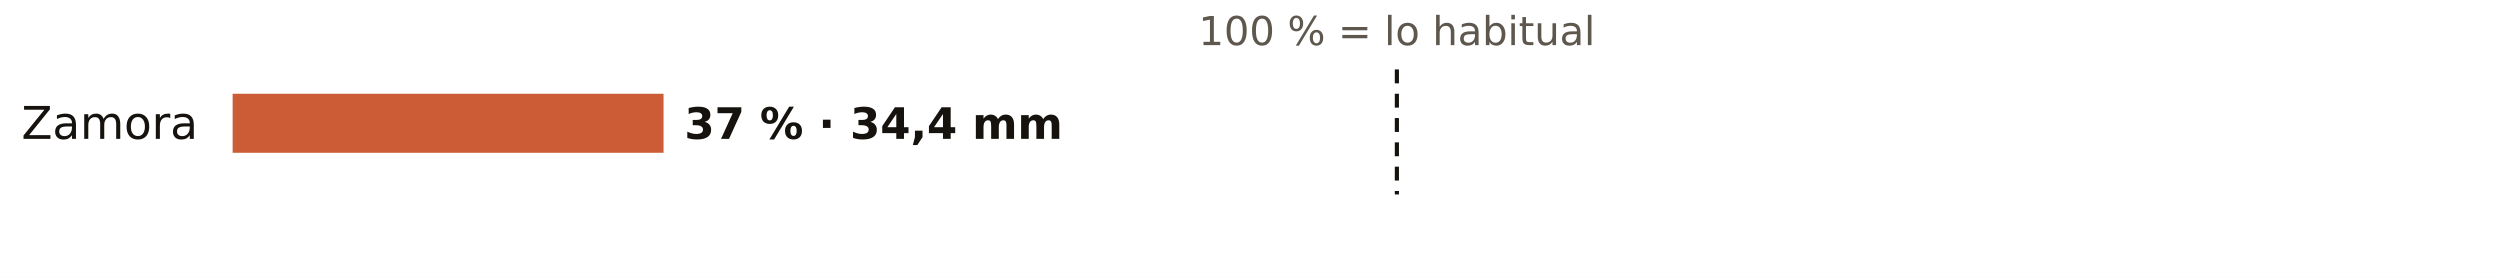
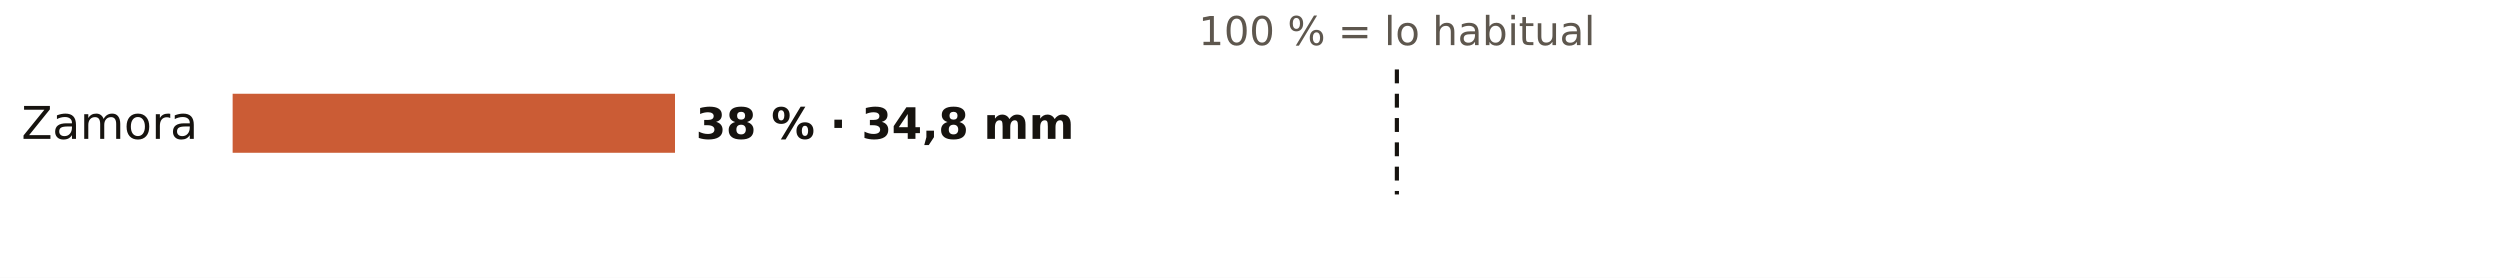
<svg xmlns="http://www.w3.org/2000/svg" viewBox="0 0 720 80" width="720" height="80" role="img" aria-label="El otoño en los pluviómetros de AEMET de Zamora: % de lo habitual">
  <rect width="720" height="80" fill="#FFFFFF" />
  <text x="402.3" y="13.0" font-size="11.5" fill="#5E574E" text-anchor="middle" font-weight="400" font-family="Public Sans, DejaVu Sans, Arial, sans-serif">100 % = lo habitual</text>
  <text x="57.0" y="40.0" font-size="13" fill="#16130F" text-anchor="end" font-weight="500" font-family="Public Sans, DejaVu Sans, Arial, sans-serif">Zamora</text>
-   <rect x="67" y="27" width="124.1" height="17" fill="#C4461A" opacity="0.88" />
-   <text x="197.1" y="40.0" font-size="12.5" fill="#16130F" text-anchor="start" font-weight="600" font-family="Public Sans, DejaVu Sans, Arial, sans-serif">37 % · 34,4 mm</text>
+   <rect x="67" y="27" width="127.4" height="17" fill="#C4461A" opacity="0.88" />
+   <text x="200.4" y="40.0" font-size="12.5" fill="#16130F" text-anchor="start" font-weight="600" font-family="Public Sans, DejaVu Sans, Arial, sans-serif">38 % · 34,8 mm</text>
  <line x1="402.3" x2="402.3" y1="20" y2="56" stroke="#16130F" stroke-width="1.2" stroke-dasharray="4 3" />
</svg>
